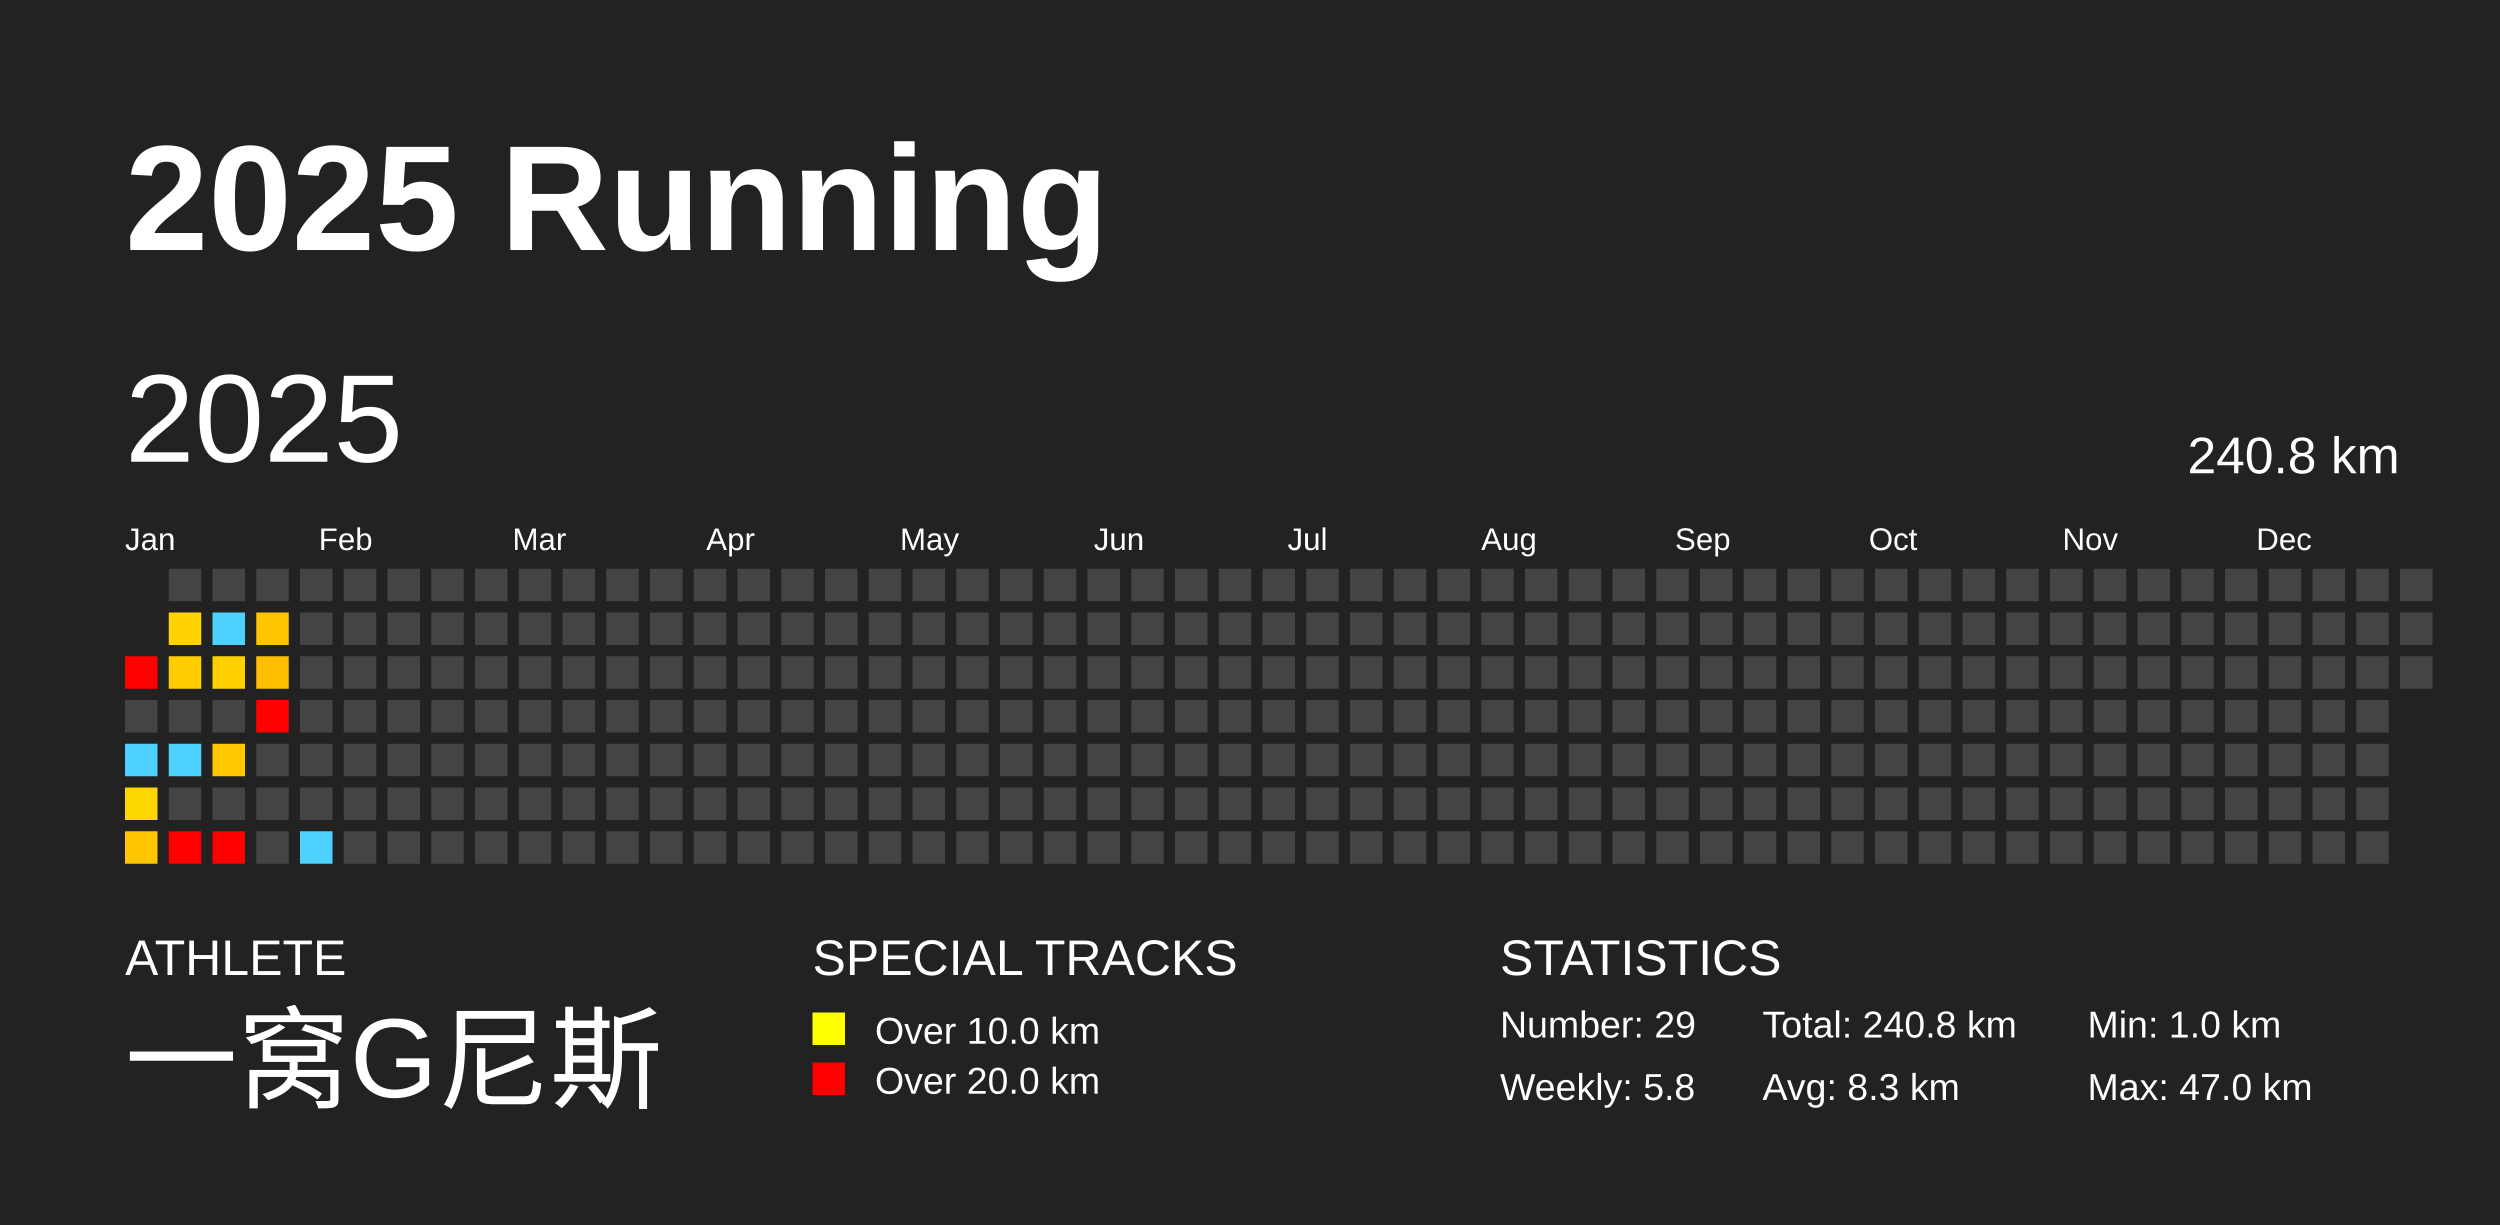
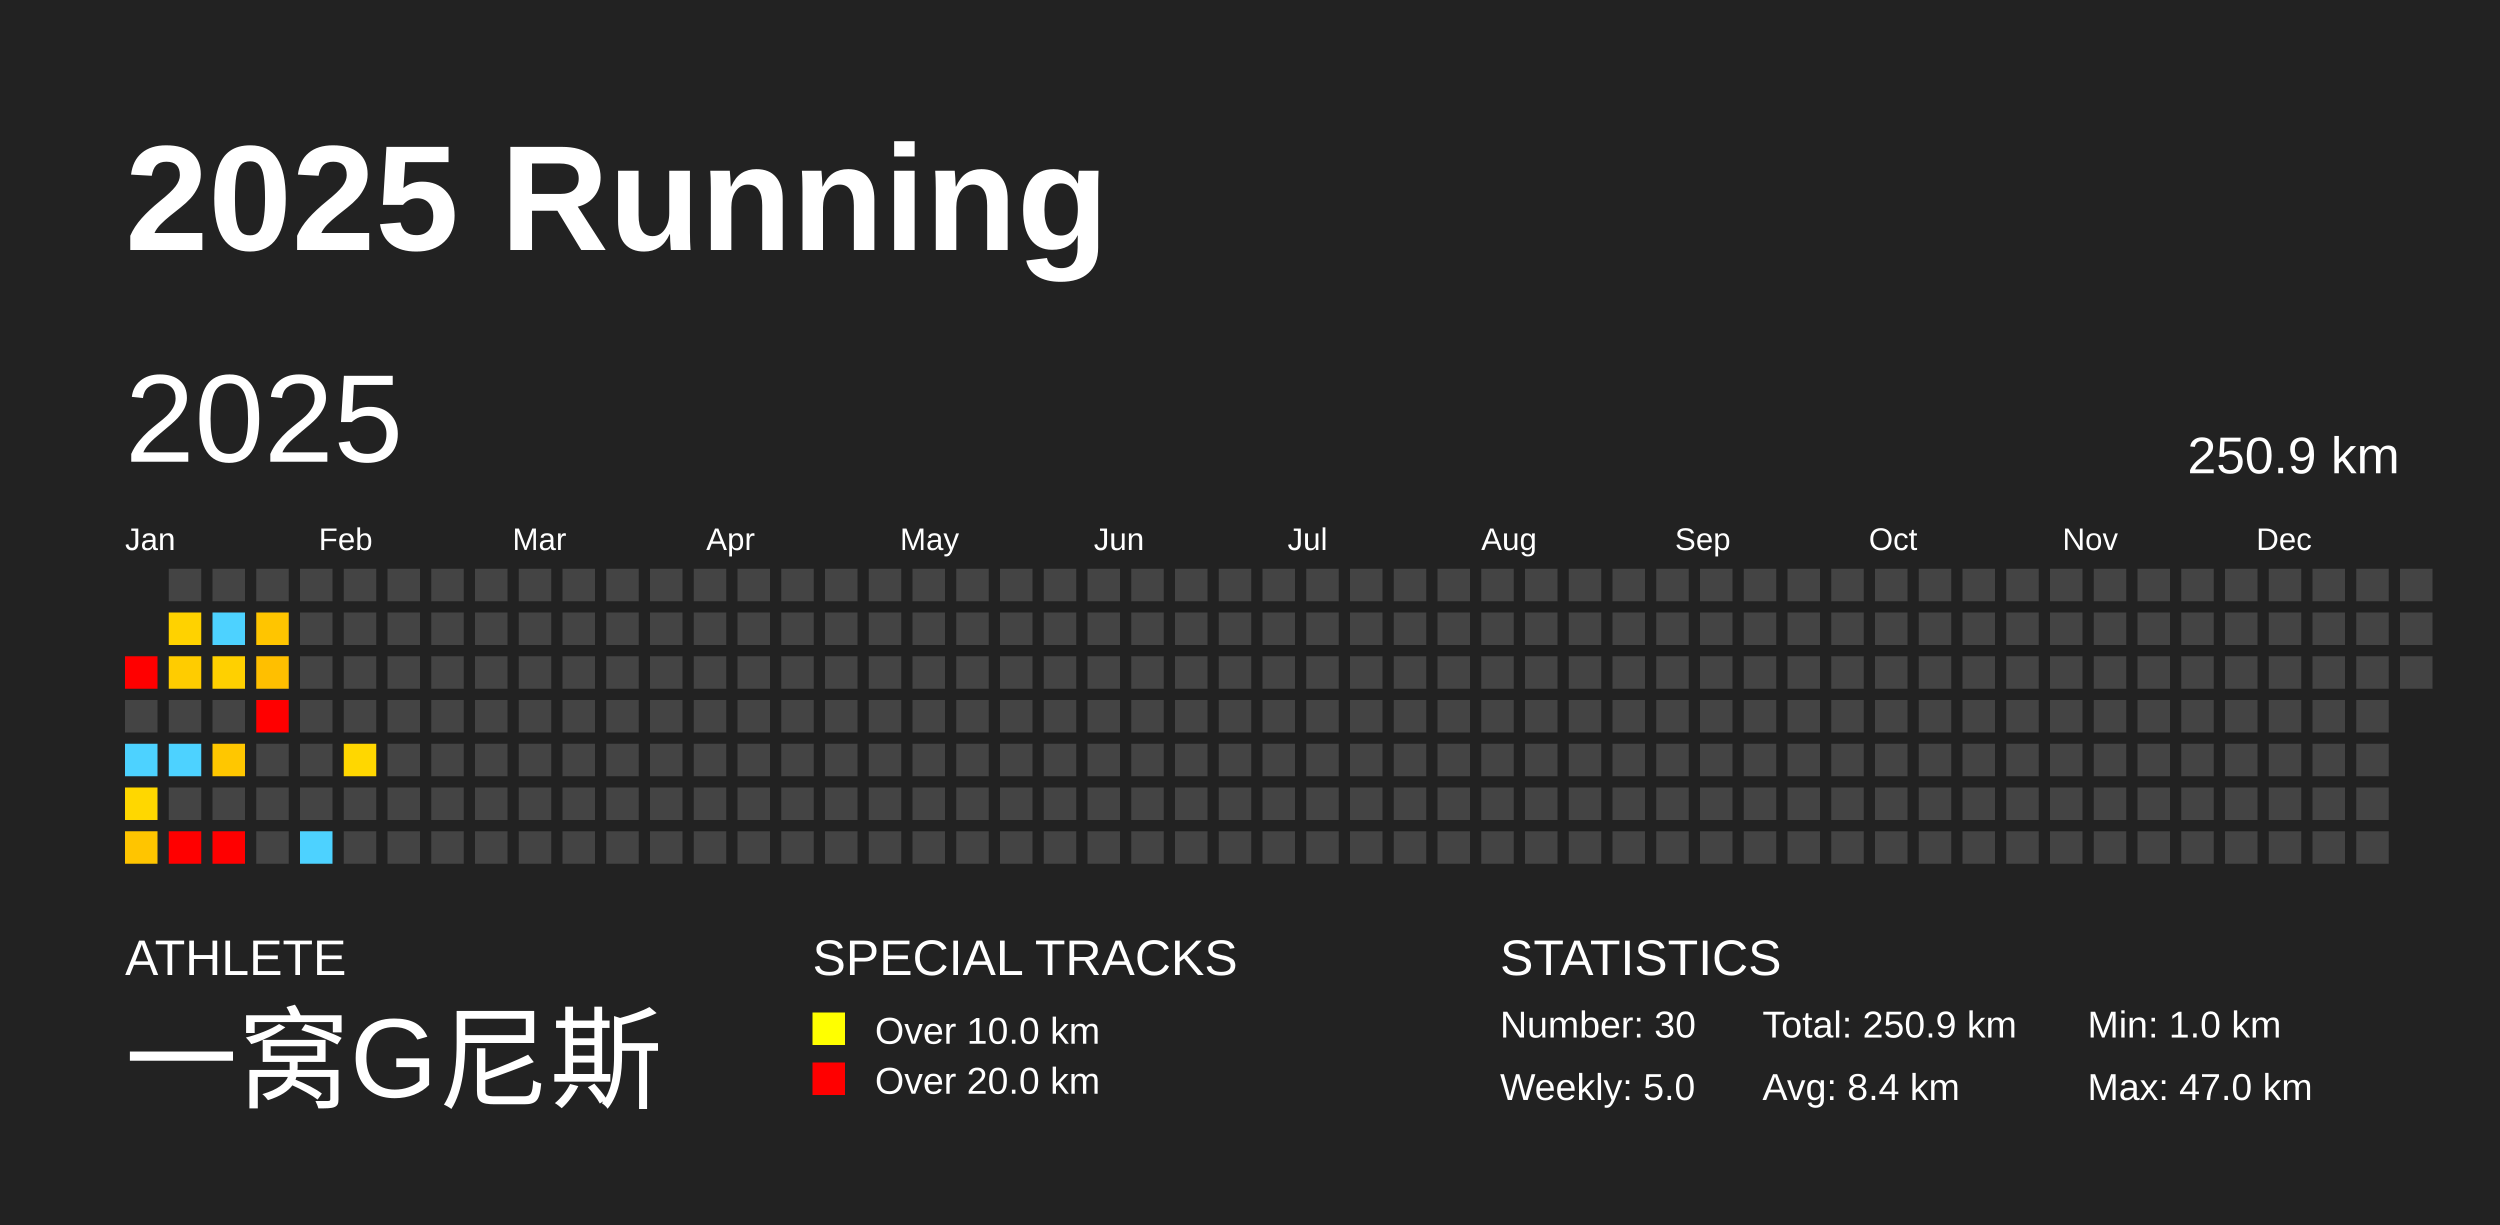
<svg xmlns="http://www.w3.org/2000/svg" baseProfile="full" height="98mm" version="1.1" viewBox="0,0,200,98" width="200mm">
  <defs />
  <rect fill="#222222" height="98" width="200" x="0" y="0" />
  <text fill="#FFFFFF" style="font-size:12px; font-family:Arial; font-weight:bold;" x="10" y="20">2025 Running</text>
  <text fill="#FFFFFF" style="font-size:4px; font-family:Arial" x="10" y="78">ATHLETE</text>
  <text fill="#FFFFFF" style="font-size:9px; font-family:Arial" x="10" y="88">一窝G尼斯</text>
  <text fill="#FFFFFF" style="font-size:4px; font-family:Arial" x="65" y="78">SPECIAL TRACKS</text>
  <rect fill="yellow" height="2.6" width="2.6" x="65" y="81" />
  <text fill="#FFFFFF" style="font-size:3px; font-family:Arial" x="70" y="83.5">Over 10.0 km</text>
  <rect fill="red" height="2.6" width="2.6" x="65" y="85" />
  <text fill="#FFFFFF" style="font-size:3px; font-family:Arial" x="70" y="87.5">Over 20.0 km</text>
  <text fill="#FFFFFF" style="font-size:4px; font-family:Arial" x="120" y="78">STATISTICS</text>
-   <text fill="#FFFFFF" style="font-size:3px; font-family:Arial" x="120" y="83">Number: 29</text>
-   <text fill="#FFFFFF" style="font-size:3px; font-family:Arial" x="120" y="88">Weekly: 5.8</text>
-   <text fill="#FFFFFF" style="font-size:3px; font-family:Arial" x="141" y="83">Total: 240.8 km</text>
-   <text fill="#FFFFFF" style="font-size:3px; font-family:Arial" x="141" y="88">Avg: 8.3 km</text>
+   <text fill="#FFFFFF" style="font-size:3px; font-family:Arial" x="120" y="83">Number: 30</text>
+   <text fill="#FFFFFF" style="font-size:3px; font-family:Arial" x="120" y="88">Weekly: 5.0</text>
+   <text fill="#FFFFFF" style="font-size:3px; font-family:Arial" x="141" y="83">Total: 250.9 km</text>
+   <text fill="#FFFFFF" style="font-size:3px; font-family:Arial" x="141" y="88">Avg: 8.4 km</text>
  <text fill="#FFFFFF" style="font-size:3px; font-family:Arial" x="167" y="83">Min: 1.0 km</text>
  <text fill="#FFFFFF" style="font-size:3px; font-family:Arial" x="167" y="88">Max: 47.0 km</text>
  <text dominant-baseline="hanging" fill="#FFFFFF" style="font-size:10.0px; font-family:Arial;" x="10" y="30">2025</text>
-   <text dominant-baseline="hanging" fill="#FFFFFF" style="font-size:4.125px; font-family:Arial;" x="175" y="35">240.8 km</text>
+   <text dominant-baseline="hanging" fill="#FFFFFF" style="font-size:4.125px; font-family:Arial;" x="175" y="35">250.9 km</text>
  <text fill="#FFFFFF" style="font-size:2.5px; font-family:Arial" x="10.0" y="44">Jan</text>
  <text fill="#FFFFFF" style="font-size:2.5px; font-family:Arial" x="25.5" y="44">Feb</text>
  <text fill="#FFFFFF" style="font-size:2.5px; font-family:Arial" x="41.0" y="44">Mar</text>
  <text fill="#FFFFFF" style="font-size:2.5px; font-family:Arial" x="56.5" y="44">Apr</text>
  <text fill="#FFFFFF" style="font-size:2.5px; font-family:Arial" x="72.0" y="44">May</text>
  <text fill="#FFFFFF" style="font-size:2.5px; font-family:Arial" x="87.5" y="44">Jun</text>
  <text fill="#FFFFFF" style="font-size:2.5px; font-family:Arial" x="103.0" y="44">Jul</text>
  <text fill="#FFFFFF" style="font-size:2.5px; font-family:Arial" x="118.5" y="44">Aug</text>
  <text fill="#FFFFFF" style="font-size:2.5px; font-family:Arial" x="134.0" y="44">Sep</text>
  <text fill="#FFFFFF" style="font-size:2.5px; font-family:Arial" x="149.5" y="44">Oct</text>
  <text fill="#FFFFFF" style="font-size:2.5px; font-family:Arial" x="165.0" y="44">Nov</text>
  <text fill="#FFFFFF" style="font-size:2.5px; font-family:Arial" x="180.5" y="44">Dec</text>
  <rect fill="red" height="2.6" width="2.6" x="10.0" y="52.5" />
  <rect fill="#444444" height="2.6" width="2.6" x="10.0" y="56.0" />
  <rect fill="#4dd2ff" height="2.6" width="2.6" x="10.0" y="59.5" />
  <rect fill="#ffd700" height="2.6" width="2.6" x="10.0" y="63.0" />
  <rect fill="#ffc500" height="2.6" width="2.6" x="10.0" y="66.5" />
  <rect fill="#444444" height="2.6" width="2.6" x="13.5" y="45.5" />
  <rect fill="#ffd200" height="2.6" width="2.6" x="13.5" y="49.0" />
  <rect fill="#ffcc00" height="2.6" width="2.6" x="13.5" y="52.5" />
  <rect fill="#444444" height="2.6" width="2.6" x="13.5" y="56.0" />
  <rect fill="#4dd2ff" height="2.6" width="2.6" x="13.5" y="59.5" />
  <rect fill="#444444" height="2.6" width="2.6" x="13.5" y="63.0" />
  <rect fill="red" height="2.6" width="2.6" x="13.5" y="66.5" />
  <rect fill="#444444" height="2.6" width="2.6" x="17.0" y="45.5" />
  <rect fill="#4dd2ff" height="2.6" width="2.6" x="17.0" y="49.0" />
  <rect fill="#ffd000" height="2.6" width="2.6" x="17.0" y="52.5" />
  <rect fill="#444444" height="2.6" width="2.6" x="17.0" y="56.0" />
  <rect fill="#ffc700" height="2.6" width="2.6" x="17.0" y="59.5" />
  <rect fill="#444444" height="2.6" width="2.6" x="17.0" y="63.0" />
  <rect fill="red" height="2.6" width="2.6" x="17.0" y="66.5" />
  <rect fill="#444444" height="2.6" width="2.6" x="20.5" y="45.5" />
  <rect fill="#ffc500" height="2.6" width="2.6" x="20.5" y="49.0" />
  <rect fill="#ffbf00" height="2.6" width="2.6" x="20.5" y="52.5" />
  <rect fill="red" height="2.6" width="2.6" x="20.5" y="56.0" />
  <rect fill="#444444" height="2.6" width="2.6" x="20.5" y="59.5" />
  <rect fill="#444444" height="2.6" width="2.6" x="20.5" y="63.0" />
  <rect fill="#444444" height="2.6" width="2.6" x="20.5" y="66.5" />
  <rect fill="#444444" height="2.6" width="2.6" x="24.0" y="45.5" />
  <rect fill="#444444" height="2.6" width="2.6" x="24.0" y="49.0" />
  <rect fill="#444444" height="2.6" width="2.6" x="24.0" y="52.5" />
  <rect fill="#444444" height="2.6" width="2.6" x="24.0" y="56.0" />
  <rect fill="#444444" height="2.6" width="2.6" x="24.0" y="59.5" />
  <rect fill="#444444" height="2.6" width="2.6" x="24.0" y="63.0" />
  <rect fill="#4dd2ff" height="2.6" width="2.6" x="24.0" y="66.5" />
  <rect fill="#444444" height="2.6" width="2.6" x="27.5" y="45.5" />
  <rect fill="#444444" height="2.6" width="2.6" x="27.5" y="49.0" />
  <rect fill="#444444" height="2.6" width="2.6" x="27.5" y="52.5" />
  <rect fill="#444444" height="2.6" width="2.6" x="27.5" y="56.0" />
-   <rect fill="#444444" height="2.6" width="2.6" x="27.5" y="59.5" />
+   <rect fill="#ffd700" height="2.6" width="2.6" x="27.5" y="59.5" />
  <rect fill="#444444" height="2.6" width="2.6" x="27.5" y="63.0" />
  <rect fill="#444444" height="2.6" width="2.6" x="27.5" y="66.5" />
  <rect fill="#444444" height="2.6" width="2.6" x="31.0" y="45.5" />
  <rect fill="#444444" height="2.6" width="2.6" x="31.0" y="49.0" />
  <rect fill="#444444" height="2.6" width="2.6" x="31.0" y="52.5" />
  <rect fill="#444444" height="2.6" width="2.6" x="31.0" y="56.0" />
  <rect fill="#444444" height="2.6" width="2.6" x="31.0" y="59.5" />
  <rect fill="#444444" height="2.6" width="2.6" x="31.0" y="63.0" />
  <rect fill="#444444" height="2.6" width="2.6" x="31.0" y="66.5" />
  <rect fill="#444444" height="2.6" width="2.6" x="34.5" y="45.5" />
  <rect fill="#444444" height="2.6" width="2.6" x="34.5" y="49.0" />
  <rect fill="#444444" height="2.6" width="2.6" x="34.5" y="52.5" />
  <rect fill="#444444" height="2.6" width="2.6" x="34.5" y="56.0" />
  <rect fill="#444444" height="2.6" width="2.6" x="34.5" y="59.5" />
  <rect fill="#444444" height="2.6" width="2.6" x="34.5" y="63.0" />
  <rect fill="#444444" height="2.6" width="2.6" x="34.5" y="66.5" />
  <rect fill="#444444" height="2.6" width="2.6" x="38.0" y="45.5" />
  <rect fill="#444444" height="2.6" width="2.6" x="38.0" y="49.0" />
  <rect fill="#444444" height="2.6" width="2.6" x="38.0" y="52.5" />
  <rect fill="#444444" height="2.6" width="2.6" x="38.0" y="56.0" />
  <rect fill="#444444" height="2.6" width="2.6" x="38.0" y="59.5" />
  <rect fill="#444444" height="2.6" width="2.6" x="38.0" y="63.0" />
  <rect fill="#444444" height="2.6" width="2.6" x="38.0" y="66.5" />
  <rect fill="#444444" height="2.6" width="2.6" x="41.5" y="45.5" />
  <rect fill="#444444" height="2.6" width="2.6" x="41.5" y="49.0" />
  <rect fill="#444444" height="2.6" width="2.6" x="41.5" y="52.5" />
  <rect fill="#444444" height="2.6" width="2.6" x="41.5" y="56.0" />
  <rect fill="#444444" height="2.6" width="2.6" x="41.5" y="59.5" />
  <rect fill="#444444" height="2.6" width="2.6" x="41.5" y="63.0" />
  <rect fill="#444444" height="2.6" width="2.6" x="41.5" y="66.5" />
  <rect fill="#444444" height="2.6" width="2.6" x="45.0" y="45.5" />
  <rect fill="#444444" height="2.6" width="2.6" x="45.0" y="49.0" />
  <rect fill="#444444" height="2.6" width="2.6" x="45.0" y="52.5" />
  <rect fill="#444444" height="2.6" width="2.6" x="45.0" y="56.0" />
  <rect fill="#444444" height="2.6" width="2.6" x="45.0" y="59.5" />
  <rect fill="#444444" height="2.6" width="2.6" x="45.0" y="63.0" />
  <rect fill="#444444" height="2.6" width="2.6" x="45.0" y="66.5" />
  <rect fill="#444444" height="2.6" width="2.6" x="48.5" y="45.5" />
  <rect fill="#444444" height="2.6" width="2.6" x="48.5" y="49.0" />
  <rect fill="#444444" height="2.6" width="2.6" x="48.5" y="52.5" />
  <rect fill="#444444" height="2.6" width="2.6" x="48.5" y="56.0" />
  <rect fill="#444444" height="2.6" width="2.6" x="48.5" y="59.5" />
  <rect fill="#444444" height="2.6" width="2.6" x="48.5" y="63.0" />
  <rect fill="#444444" height="2.6" width="2.6" x="48.5" y="66.5" />
  <rect fill="#444444" height="2.6" width="2.6" x="52.0" y="45.5" />
  <rect fill="#444444" height="2.6" width="2.6" x="52.0" y="49.0" />
  <rect fill="#444444" height="2.6" width="2.6" x="52.0" y="52.5" />
  <rect fill="#444444" height="2.6" width="2.6" x="52.0" y="56.0" />
  <rect fill="#444444" height="2.6" width="2.6" x="52.0" y="59.5" />
  <rect fill="#444444" height="2.6" width="2.6" x="52.0" y="63.0" />
  <rect fill="#444444" height="2.6" width="2.6" x="52.0" y="66.5" />
  <rect fill="#444444" height="2.6" width="2.6" x="55.5" y="45.5" />
  <rect fill="#444444" height="2.6" width="2.6" x="55.5" y="49.0" />
  <rect fill="#444444" height="2.6" width="2.6" x="55.5" y="52.5" />
  <rect fill="#444444" height="2.6" width="2.6" x="55.5" y="56.0" />
  <rect fill="#444444" height="2.6" width="2.6" x="55.5" y="59.5" />
  <rect fill="#444444" height="2.6" width="2.6" x="55.5" y="63.0" />
  <rect fill="#444444" height="2.6" width="2.6" x="55.5" y="66.5" />
  <rect fill="#444444" height="2.6" width="2.6" x="59.0" y="45.5" />
  <rect fill="#444444" height="2.6" width="2.6" x="59.0" y="49.0" />
  <rect fill="#444444" height="2.6" width="2.6" x="59.0" y="52.5" />
  <rect fill="#444444" height="2.6" width="2.6" x="59.0" y="56.0" />
  <rect fill="#444444" height="2.6" width="2.6" x="59.0" y="59.5" />
  <rect fill="#444444" height="2.6" width="2.6" x="59.0" y="63.0" />
  <rect fill="#444444" height="2.6" width="2.6" x="59.0" y="66.5" />
  <rect fill="#444444" height="2.6" width="2.6" x="62.5" y="45.5" />
  <rect fill="#444444" height="2.6" width="2.6" x="62.5" y="49.0" />
  <rect fill="#444444" height="2.6" width="2.6" x="62.5" y="52.5" />
  <rect fill="#444444" height="2.6" width="2.6" x="62.5" y="56.0" />
  <rect fill="#444444" height="2.6" width="2.6" x="62.5" y="59.5" />
  <rect fill="#444444" height="2.6" width="2.6" x="62.5" y="63.0" />
  <rect fill="#444444" height="2.6" width="2.6" x="62.5" y="66.5" />
  <rect fill="#444444" height="2.6" width="2.6" x="66.0" y="45.5" />
  <rect fill="#444444" height="2.6" width="2.6" x="66.0" y="49.0" />
  <rect fill="#444444" height="2.6" width="2.6" x="66.0" y="52.5" />
  <rect fill="#444444" height="2.6" width="2.6" x="66.0" y="56.0" />
  <rect fill="#444444" height="2.6" width="2.6" x="66.0" y="59.5" />
  <rect fill="#444444" height="2.6" width="2.6" x="66.0" y="63.0" />
  <rect fill="#444444" height="2.6" width="2.6" x="66.0" y="66.5" />
  <rect fill="#444444" height="2.6" width="2.6" x="69.5" y="45.5" />
  <rect fill="#444444" height="2.6" width="2.6" x="69.5" y="49.0" />
  <rect fill="#444444" height="2.6" width="2.6" x="69.5" y="52.5" />
  <rect fill="#444444" height="2.6" width="2.6" x="69.5" y="56.0" />
  <rect fill="#444444" height="2.6" width="2.6" x="69.5" y="59.5" />
  <rect fill="#444444" height="2.6" width="2.6" x="69.5" y="63.0" />
  <rect fill="#444444" height="2.6" width="2.6" x="69.5" y="66.5" />
  <rect fill="#444444" height="2.6" width="2.6" x="73.0" y="45.5" />
  <rect fill="#444444" height="2.6" width="2.6" x="73.0" y="49.0" />
  <rect fill="#444444" height="2.6" width="2.6" x="73.0" y="52.5" />
  <rect fill="#444444" height="2.6" width="2.6" x="73.0" y="56.0" />
  <rect fill="#444444" height="2.6" width="2.6" x="73.0" y="59.5" />
  <rect fill="#444444" height="2.6" width="2.6" x="73.0" y="63.0" />
  <rect fill="#444444" height="2.6" width="2.6" x="73.0" y="66.5" />
  <rect fill="#444444" height="2.6" width="2.6" x="76.5" y="45.5" />
  <rect fill="#444444" height="2.6" width="2.6" x="76.5" y="49.0" />
  <rect fill="#444444" height="2.6" width="2.6" x="76.5" y="52.5" />
  <rect fill="#444444" height="2.6" width="2.6" x="76.5" y="56.0" />
  <rect fill="#444444" height="2.6" width="2.6" x="76.5" y="59.5" />
  <rect fill="#444444" height="2.6" width="2.6" x="76.5" y="63.0" />
  <rect fill="#444444" height="2.6" width="2.6" x="76.5" y="66.5" />
  <rect fill="#444444" height="2.6" width="2.6" x="80.0" y="45.5" />
  <rect fill="#444444" height="2.6" width="2.6" x="80.0" y="49.0" />
  <rect fill="#444444" height="2.6" width="2.6" x="80.0" y="52.5" />
  <rect fill="#444444" height="2.6" width="2.6" x="80.0" y="56.0" />
  <rect fill="#444444" height="2.6" width="2.6" x="80.0" y="59.5" />
  <rect fill="#444444" height="2.6" width="2.6" x="80.0" y="63.0" />
  <rect fill="#444444" height="2.6" width="2.6" x="80.0" y="66.5" />
  <rect fill="#444444" height="2.6" width="2.6" x="83.5" y="45.5" />
  <rect fill="#444444" height="2.6" width="2.6" x="83.5" y="49.0" />
  <rect fill="#444444" height="2.6" width="2.6" x="83.5" y="52.5" />
  <rect fill="#444444" height="2.6" width="2.6" x="83.5" y="56.0" />
  <rect fill="#444444" height="2.6" width="2.6" x="83.5" y="59.5" />
  <rect fill="#444444" height="2.6" width="2.6" x="83.5" y="63.0" />
  <rect fill="#444444" height="2.6" width="2.6" x="83.5" y="66.5" />
  <rect fill="#444444" height="2.6" width="2.6" x="87.0" y="45.5" />
  <rect fill="#444444" height="2.6" width="2.6" x="87.0" y="49.0" />
  <rect fill="#444444" height="2.6" width="2.6" x="87.0" y="52.5" />
  <rect fill="#444444" height="2.6" width="2.6" x="87.0" y="56.0" />
  <rect fill="#444444" height="2.6" width="2.6" x="87.0" y="59.5" />
  <rect fill="#444444" height="2.6" width="2.6" x="87.0" y="63.0" />
  <rect fill="#444444" height="2.6" width="2.6" x="87.0" y="66.5" />
  <rect fill="#444444" height="2.6" width="2.6" x="90.5" y="45.5" />
  <rect fill="#444444" height="2.6" width="2.6" x="90.5" y="49.0" />
  <rect fill="#444444" height="2.6" width="2.6" x="90.5" y="52.5" />
  <rect fill="#444444" height="2.6" width="2.6" x="90.5" y="56.0" />
  <rect fill="#444444" height="2.6" width="2.6" x="90.5" y="59.5" />
  <rect fill="#444444" height="2.6" width="2.6" x="90.5" y="63.0" />
  <rect fill="#444444" height="2.6" width="2.6" x="90.5" y="66.5" />
  <rect fill="#444444" height="2.6" width="2.6" x="94.0" y="45.5" />
  <rect fill="#444444" height="2.6" width="2.6" x="94.0" y="49.0" />
  <rect fill="#444444" height="2.6" width="2.6" x="94.0" y="52.5" />
  <rect fill="#444444" height="2.6" width="2.6" x="94.0" y="56.0" />
  <rect fill="#444444" height="2.6" width="2.6" x="94.0" y="59.5" />
  <rect fill="#444444" height="2.6" width="2.6" x="94.0" y="63.0" />
  <rect fill="#444444" height="2.6" width="2.6" x="94.0" y="66.5" />
  <rect fill="#444444" height="2.6" width="2.6" x="97.5" y="45.5" />
  <rect fill="#444444" height="2.6" width="2.6" x="97.5" y="49.0" />
  <rect fill="#444444" height="2.6" width="2.6" x="97.5" y="52.5" />
  <rect fill="#444444" height="2.6" width="2.6" x="97.5" y="56.0" />
  <rect fill="#444444" height="2.6" width="2.6" x="97.5" y="59.5" />
  <rect fill="#444444" height="2.6" width="2.6" x="97.5" y="63.0" />
  <rect fill="#444444" height="2.6" width="2.6" x="97.5" y="66.5" />
  <rect fill="#444444" height="2.6" width="2.6" x="101.0" y="45.5" />
  <rect fill="#444444" height="2.6" width="2.6" x="101.0" y="49.0" />
  <rect fill="#444444" height="2.6" width="2.6" x="101.0" y="52.5" />
  <rect fill="#444444" height="2.6" width="2.6" x="101.0" y="56.0" />
  <rect fill="#444444" height="2.6" width="2.6" x="101.0" y="59.5" />
  <rect fill="#444444" height="2.6" width="2.6" x="101.0" y="63.0" />
  <rect fill="#444444" height="2.6" width="2.6" x="101.0" y="66.5" />
  <rect fill="#444444" height="2.6" width="2.6" x="104.5" y="45.5" />
  <rect fill="#444444" height="2.6" width="2.6" x="104.5" y="49.0" />
  <rect fill="#444444" height="2.6" width="2.6" x="104.5" y="52.5" />
  <rect fill="#444444" height="2.6" width="2.6" x="104.5" y="56.0" />
  <rect fill="#444444" height="2.6" width="2.6" x="104.5" y="59.5" />
  <rect fill="#444444" height="2.6" width="2.6" x="104.5" y="63.0" />
  <rect fill="#444444" height="2.6" width="2.6" x="104.5" y="66.5" />
  <rect fill="#444444" height="2.6" width="2.6" x="108.0" y="45.5" />
  <rect fill="#444444" height="2.6" width="2.6" x="108.0" y="49.0" />
  <rect fill="#444444" height="2.6" width="2.6" x="108.0" y="52.5" />
  <rect fill="#444444" height="2.6" width="2.6" x="108.0" y="56.0" />
  <rect fill="#444444" height="2.6" width="2.6" x="108.0" y="59.5" />
  <rect fill="#444444" height="2.6" width="2.6" x="108.0" y="63.0" />
  <rect fill="#444444" height="2.6" width="2.6" x="108.0" y="66.5" />
  <rect fill="#444444" height="2.6" width="2.6" x="111.5" y="45.5" />
  <rect fill="#444444" height="2.6" width="2.6" x="111.5" y="49.0" />
  <rect fill="#444444" height="2.6" width="2.6" x="111.5" y="52.5" />
  <rect fill="#444444" height="2.6" width="2.6" x="111.5" y="56.0" />
  <rect fill="#444444" height="2.6" width="2.6" x="111.5" y="59.5" />
  <rect fill="#444444" height="2.6" width="2.6" x="111.5" y="63.0" />
  <rect fill="#444444" height="2.6" width="2.6" x="111.5" y="66.5" />
  <rect fill="#444444" height="2.6" width="2.6" x="115.0" y="45.5" />
  <rect fill="#444444" height="2.6" width="2.6" x="115.0" y="49.0" />
  <rect fill="#444444" height="2.6" width="2.6" x="115.0" y="52.5" />
  <rect fill="#444444" height="2.6" width="2.6" x="115.0" y="56.0" />
  <rect fill="#444444" height="2.6" width="2.6" x="115.0" y="59.5" />
  <rect fill="#444444" height="2.6" width="2.6" x="115.0" y="63.0" />
  <rect fill="#444444" height="2.6" width="2.6" x="115.0" y="66.5" />
  <rect fill="#444444" height="2.6" width="2.6" x="118.5" y="45.5" />
  <rect fill="#444444" height="2.6" width="2.6" x="118.5" y="49.0" />
  <rect fill="#444444" height="2.6" width="2.6" x="118.5" y="52.5" />
  <rect fill="#444444" height="2.6" width="2.6" x="118.5" y="56.0" />
  <rect fill="#444444" height="2.6" width="2.6" x="118.5" y="59.5" />
  <rect fill="#444444" height="2.6" width="2.6" x="118.5" y="63.0" />
  <rect fill="#444444" height="2.6" width="2.6" x="118.5" y="66.5" />
  <rect fill="#444444" height="2.6" width="2.6" x="122.0" y="45.5" />
  <rect fill="#444444" height="2.6" width="2.6" x="122.0" y="49.0" />
  <rect fill="#444444" height="2.6" width="2.6" x="122.0" y="52.5" />
  <rect fill="#444444" height="2.6" width="2.6" x="122.0" y="56.0" />
  <rect fill="#444444" height="2.6" width="2.6" x="122.0" y="59.5" />
  <rect fill="#444444" height="2.6" width="2.6" x="122.0" y="63.0" />
  <rect fill="#444444" height="2.6" width="2.6" x="122.0" y="66.5" />
  <rect fill="#444444" height="2.6" width="2.6" x="125.5" y="45.5" />
  <rect fill="#444444" height="2.6" width="2.6" x="125.5" y="49.0" />
  <rect fill="#444444" height="2.6" width="2.6" x="125.5" y="52.5" />
  <rect fill="#444444" height="2.6" width="2.6" x="125.5" y="56.0" />
  <rect fill="#444444" height="2.6" width="2.6" x="125.5" y="59.5" />
  <rect fill="#444444" height="2.6" width="2.6" x="125.5" y="63.0" />
  <rect fill="#444444" height="2.6" width="2.6" x="125.5" y="66.5" />
  <rect fill="#444444" height="2.6" width="2.6" x="129.0" y="45.5" />
  <rect fill="#444444" height="2.6" width="2.6" x="129.0" y="49.0" />
  <rect fill="#444444" height="2.6" width="2.6" x="129.0" y="52.5" />
  <rect fill="#444444" height="2.6" width="2.6" x="129.0" y="56.0" />
  <rect fill="#444444" height="2.6" width="2.6" x="129.0" y="59.5" />
  <rect fill="#444444" height="2.6" width="2.6" x="129.0" y="63.0" />
  <rect fill="#444444" height="2.6" width="2.6" x="129.0" y="66.5" />
  <rect fill="#444444" height="2.6" width="2.6" x="132.5" y="45.5" />
  <rect fill="#444444" height="2.6" width="2.6" x="132.5" y="49.0" />
  <rect fill="#444444" height="2.6" width="2.6" x="132.5" y="52.5" />
  <rect fill="#444444" height="2.6" width="2.6" x="132.5" y="56.0" />
  <rect fill="#444444" height="2.6" width="2.6" x="132.5" y="59.5" />
  <rect fill="#444444" height="2.6" width="2.6" x="132.5" y="63.0" />
  <rect fill="#444444" height="2.6" width="2.6" x="132.5" y="66.5" />
  <rect fill="#444444" height="2.6" width="2.6" x="136.0" y="45.5" />
  <rect fill="#444444" height="2.6" width="2.6" x="136.0" y="49.0" />
  <rect fill="#444444" height="2.6" width="2.6" x="136.0" y="52.5" />
  <rect fill="#444444" height="2.6" width="2.6" x="136.0" y="56.0" />
  <rect fill="#444444" height="2.6" width="2.6" x="136.0" y="59.5" />
  <rect fill="#444444" height="2.6" width="2.6" x="136.0" y="63.0" />
  <rect fill="#444444" height="2.6" width="2.6" x="136.0" y="66.5" />
  <rect fill="#444444" height="2.6" width="2.6" x="139.5" y="45.5" />
  <rect fill="#444444" height="2.6" width="2.6" x="139.5" y="49.0" />
  <rect fill="#444444" height="2.6" width="2.6" x="139.5" y="52.5" />
  <rect fill="#444444" height="2.6" width="2.6" x="139.5" y="56.0" />
  <rect fill="#444444" height="2.6" width="2.6" x="139.5" y="59.5" />
  <rect fill="#444444" height="2.6" width="2.6" x="139.5" y="63.0" />
  <rect fill="#444444" height="2.6" width="2.6" x="139.5" y="66.5" />
  <rect fill="#444444" height="2.6" width="2.6" x="143.0" y="45.5" />
  <rect fill="#444444" height="2.6" width="2.6" x="143.0" y="49.0" />
  <rect fill="#444444" height="2.6" width="2.6" x="143.0" y="52.5" />
  <rect fill="#444444" height="2.6" width="2.6" x="143.0" y="56.0" />
  <rect fill="#444444" height="2.6" width="2.6" x="143.0" y="59.5" />
  <rect fill="#444444" height="2.6" width="2.6" x="143.0" y="63.0" />
  <rect fill="#444444" height="2.6" width="2.6" x="143.0" y="66.5" />
  <rect fill="#444444" height="2.6" width="2.6" x="146.5" y="45.5" />
  <rect fill="#444444" height="2.6" width="2.6" x="146.5" y="49.0" />
  <rect fill="#444444" height="2.6" width="2.6" x="146.5" y="52.5" />
  <rect fill="#444444" height="2.6" width="2.6" x="146.5" y="56.0" />
  <rect fill="#444444" height="2.6" width="2.6" x="146.5" y="59.5" />
  <rect fill="#444444" height="2.6" width="2.6" x="146.5" y="63.0" />
  <rect fill="#444444" height="2.6" width="2.6" x="146.5" y="66.5" />
  <rect fill="#444444" height="2.6" width="2.6" x="150.0" y="45.5" />
  <rect fill="#444444" height="2.6" width="2.6" x="150.0" y="49.0" />
  <rect fill="#444444" height="2.6" width="2.6" x="150.0" y="52.5" />
  <rect fill="#444444" height="2.6" width="2.6" x="150.0" y="56.0" />
  <rect fill="#444444" height="2.6" width="2.6" x="150.0" y="59.5" />
  <rect fill="#444444" height="2.6" width="2.6" x="150.0" y="63.0" />
  <rect fill="#444444" height="2.6" width="2.6" x="150.0" y="66.5" />
  <rect fill="#444444" height="2.6" width="2.6" x="153.5" y="45.5" />
  <rect fill="#444444" height="2.6" width="2.6" x="153.5" y="49.0" />
  <rect fill="#444444" height="2.6" width="2.6" x="153.5" y="52.5" />
  <rect fill="#444444" height="2.6" width="2.6" x="153.5" y="56.0" />
  <rect fill="#444444" height="2.6" width="2.6" x="153.5" y="59.5" />
  <rect fill="#444444" height="2.6" width="2.6" x="153.5" y="63.0" />
  <rect fill="#444444" height="2.6" width="2.6" x="153.5" y="66.5" />
  <rect fill="#444444" height="2.6" width="2.6" x="157.0" y="45.5" />
  <rect fill="#444444" height="2.6" width="2.6" x="157.0" y="49.0" />
  <rect fill="#444444" height="2.6" width="2.6" x="157.0" y="52.5" />
  <rect fill="#444444" height="2.6" width="2.6" x="157.0" y="56.0" />
  <rect fill="#444444" height="2.6" width="2.6" x="157.0" y="59.5" />
  <rect fill="#444444" height="2.6" width="2.6" x="157.0" y="63.0" />
  <rect fill="#444444" height="2.6" width="2.6" x="157.0" y="66.5" />
  <rect fill="#444444" height="2.6" width="2.6" x="160.5" y="45.5" />
  <rect fill="#444444" height="2.6" width="2.6" x="160.5" y="49.0" />
  <rect fill="#444444" height="2.6" width="2.6" x="160.5" y="52.5" />
  <rect fill="#444444" height="2.6" width="2.6" x="160.5" y="56.0" />
  <rect fill="#444444" height="2.6" width="2.6" x="160.5" y="59.5" />
  <rect fill="#444444" height="2.6" width="2.6" x="160.5" y="63.0" />
  <rect fill="#444444" height="2.6" width="2.6" x="160.5" y="66.5" />
  <rect fill="#444444" height="2.6" width="2.6" x="164.0" y="45.5" />
  <rect fill="#444444" height="2.6" width="2.6" x="164.0" y="49.0" />
  <rect fill="#444444" height="2.6" width="2.6" x="164.0" y="52.5" />
  <rect fill="#444444" height="2.6" width="2.6" x="164.0" y="56.0" />
  <rect fill="#444444" height="2.6" width="2.6" x="164.0" y="59.5" />
  <rect fill="#444444" height="2.6" width="2.6" x="164.0" y="63.0" />
  <rect fill="#444444" height="2.6" width="2.6" x="164.0" y="66.5" />
  <rect fill="#444444" height="2.6" width="2.6" x="167.5" y="45.5" />
  <rect fill="#444444" height="2.6" width="2.6" x="167.5" y="49.0" />
  <rect fill="#444444" height="2.6" width="2.6" x="167.5" y="52.5" />
  <rect fill="#444444" height="2.6" width="2.6" x="167.5" y="56.0" />
  <rect fill="#444444" height="2.6" width="2.6" x="167.5" y="59.5" />
  <rect fill="#444444" height="2.6" width="2.6" x="167.5" y="63.0" />
  <rect fill="#444444" height="2.6" width="2.6" x="167.5" y="66.5" />
  <rect fill="#444444" height="2.6" width="2.6" x="171.0" y="45.5" />
  <rect fill="#444444" height="2.6" width="2.6" x="171.0" y="49.0" />
  <rect fill="#444444" height="2.6" width="2.6" x="171.0" y="52.5" />
  <rect fill="#444444" height="2.6" width="2.6" x="171.0" y="56.0" />
  <rect fill="#444444" height="2.6" width="2.6" x="171.0" y="59.5" />
  <rect fill="#444444" height="2.6" width="2.6" x="171.0" y="63.0" />
  <rect fill="#444444" height="2.6" width="2.6" x="171.0" y="66.5" />
  <rect fill="#444444" height="2.6" width="2.6" x="174.5" y="45.5" />
  <rect fill="#444444" height="2.6" width="2.6" x="174.5" y="49.0" />
  <rect fill="#444444" height="2.6" width="2.6" x="174.5" y="52.5" />
  <rect fill="#444444" height="2.6" width="2.6" x="174.5" y="56.0" />
  <rect fill="#444444" height="2.6" width="2.6" x="174.5" y="59.5" />
  <rect fill="#444444" height="2.6" width="2.6" x="174.5" y="63.0" />
  <rect fill="#444444" height="2.6" width="2.6" x="174.5" y="66.5" />
  <rect fill="#444444" height="2.6" width="2.6" x="178.0" y="45.5" />
  <rect fill="#444444" height="2.6" width="2.6" x="178.0" y="49.0" />
  <rect fill="#444444" height="2.6" width="2.6" x="178.0" y="52.5" />
  <rect fill="#444444" height="2.6" width="2.6" x="178.0" y="56.0" />
  <rect fill="#444444" height="2.6" width="2.6" x="178.0" y="59.5" />
  <rect fill="#444444" height="2.6" width="2.6" x="178.0" y="63.0" />
  <rect fill="#444444" height="2.6" width="2.6" x="178.0" y="66.5" />
  <rect fill="#444444" height="2.6" width="2.6" x="181.5" y="45.5" />
  <rect fill="#444444" height="2.6" width="2.6" x="181.5" y="49.0" />
  <rect fill="#444444" height="2.6" width="2.6" x="181.5" y="52.5" />
  <rect fill="#444444" height="2.6" width="2.6" x="181.5" y="56.0" />
  <rect fill="#444444" height="2.6" width="2.6" x="181.5" y="59.5" />
  <rect fill="#444444" height="2.6" width="2.6" x="181.5" y="63.0" />
  <rect fill="#444444" height="2.6" width="2.6" x="181.5" y="66.5" />
  <rect fill="#444444" height="2.6" width="2.6" x="185.0" y="45.5" />
  <rect fill="#444444" height="2.6" width="2.6" x="185.0" y="49.0" />
  <rect fill="#444444" height="2.6" width="2.6" x="185.0" y="52.5" />
  <rect fill="#444444" height="2.6" width="2.6" x="185.0" y="56.0" />
  <rect fill="#444444" height="2.6" width="2.6" x="185.0" y="59.5" />
  <rect fill="#444444" height="2.6" width="2.6" x="185.0" y="63.0" />
  <rect fill="#444444" height="2.6" width="2.6" x="185.0" y="66.5" />
  <rect fill="#444444" height="2.6" width="2.6" x="188.5" y="45.5" />
  <rect fill="#444444" height="2.6" width="2.6" x="188.5" y="49.0" />
  <rect fill="#444444" height="2.6" width="2.6" x="188.5" y="52.5" />
  <rect fill="#444444" height="2.6" width="2.6" x="188.5" y="56.0" />
  <rect fill="#444444" height="2.6" width="2.6" x="188.5" y="59.5" />
  <rect fill="#444444" height="2.6" width="2.6" x="188.5" y="63.0" />
  <rect fill="#444444" height="2.6" width="2.6" x="188.5" y="66.5" />
  <rect fill="#444444" height="2.6" width="2.6" x="192.0" y="45.5" />
  <rect fill="#444444" height="2.6" width="2.6" x="192.0" y="49.0" />
  <rect fill="#444444" height="2.6" width="2.6" x="192.0" y="52.5" />
</svg>
